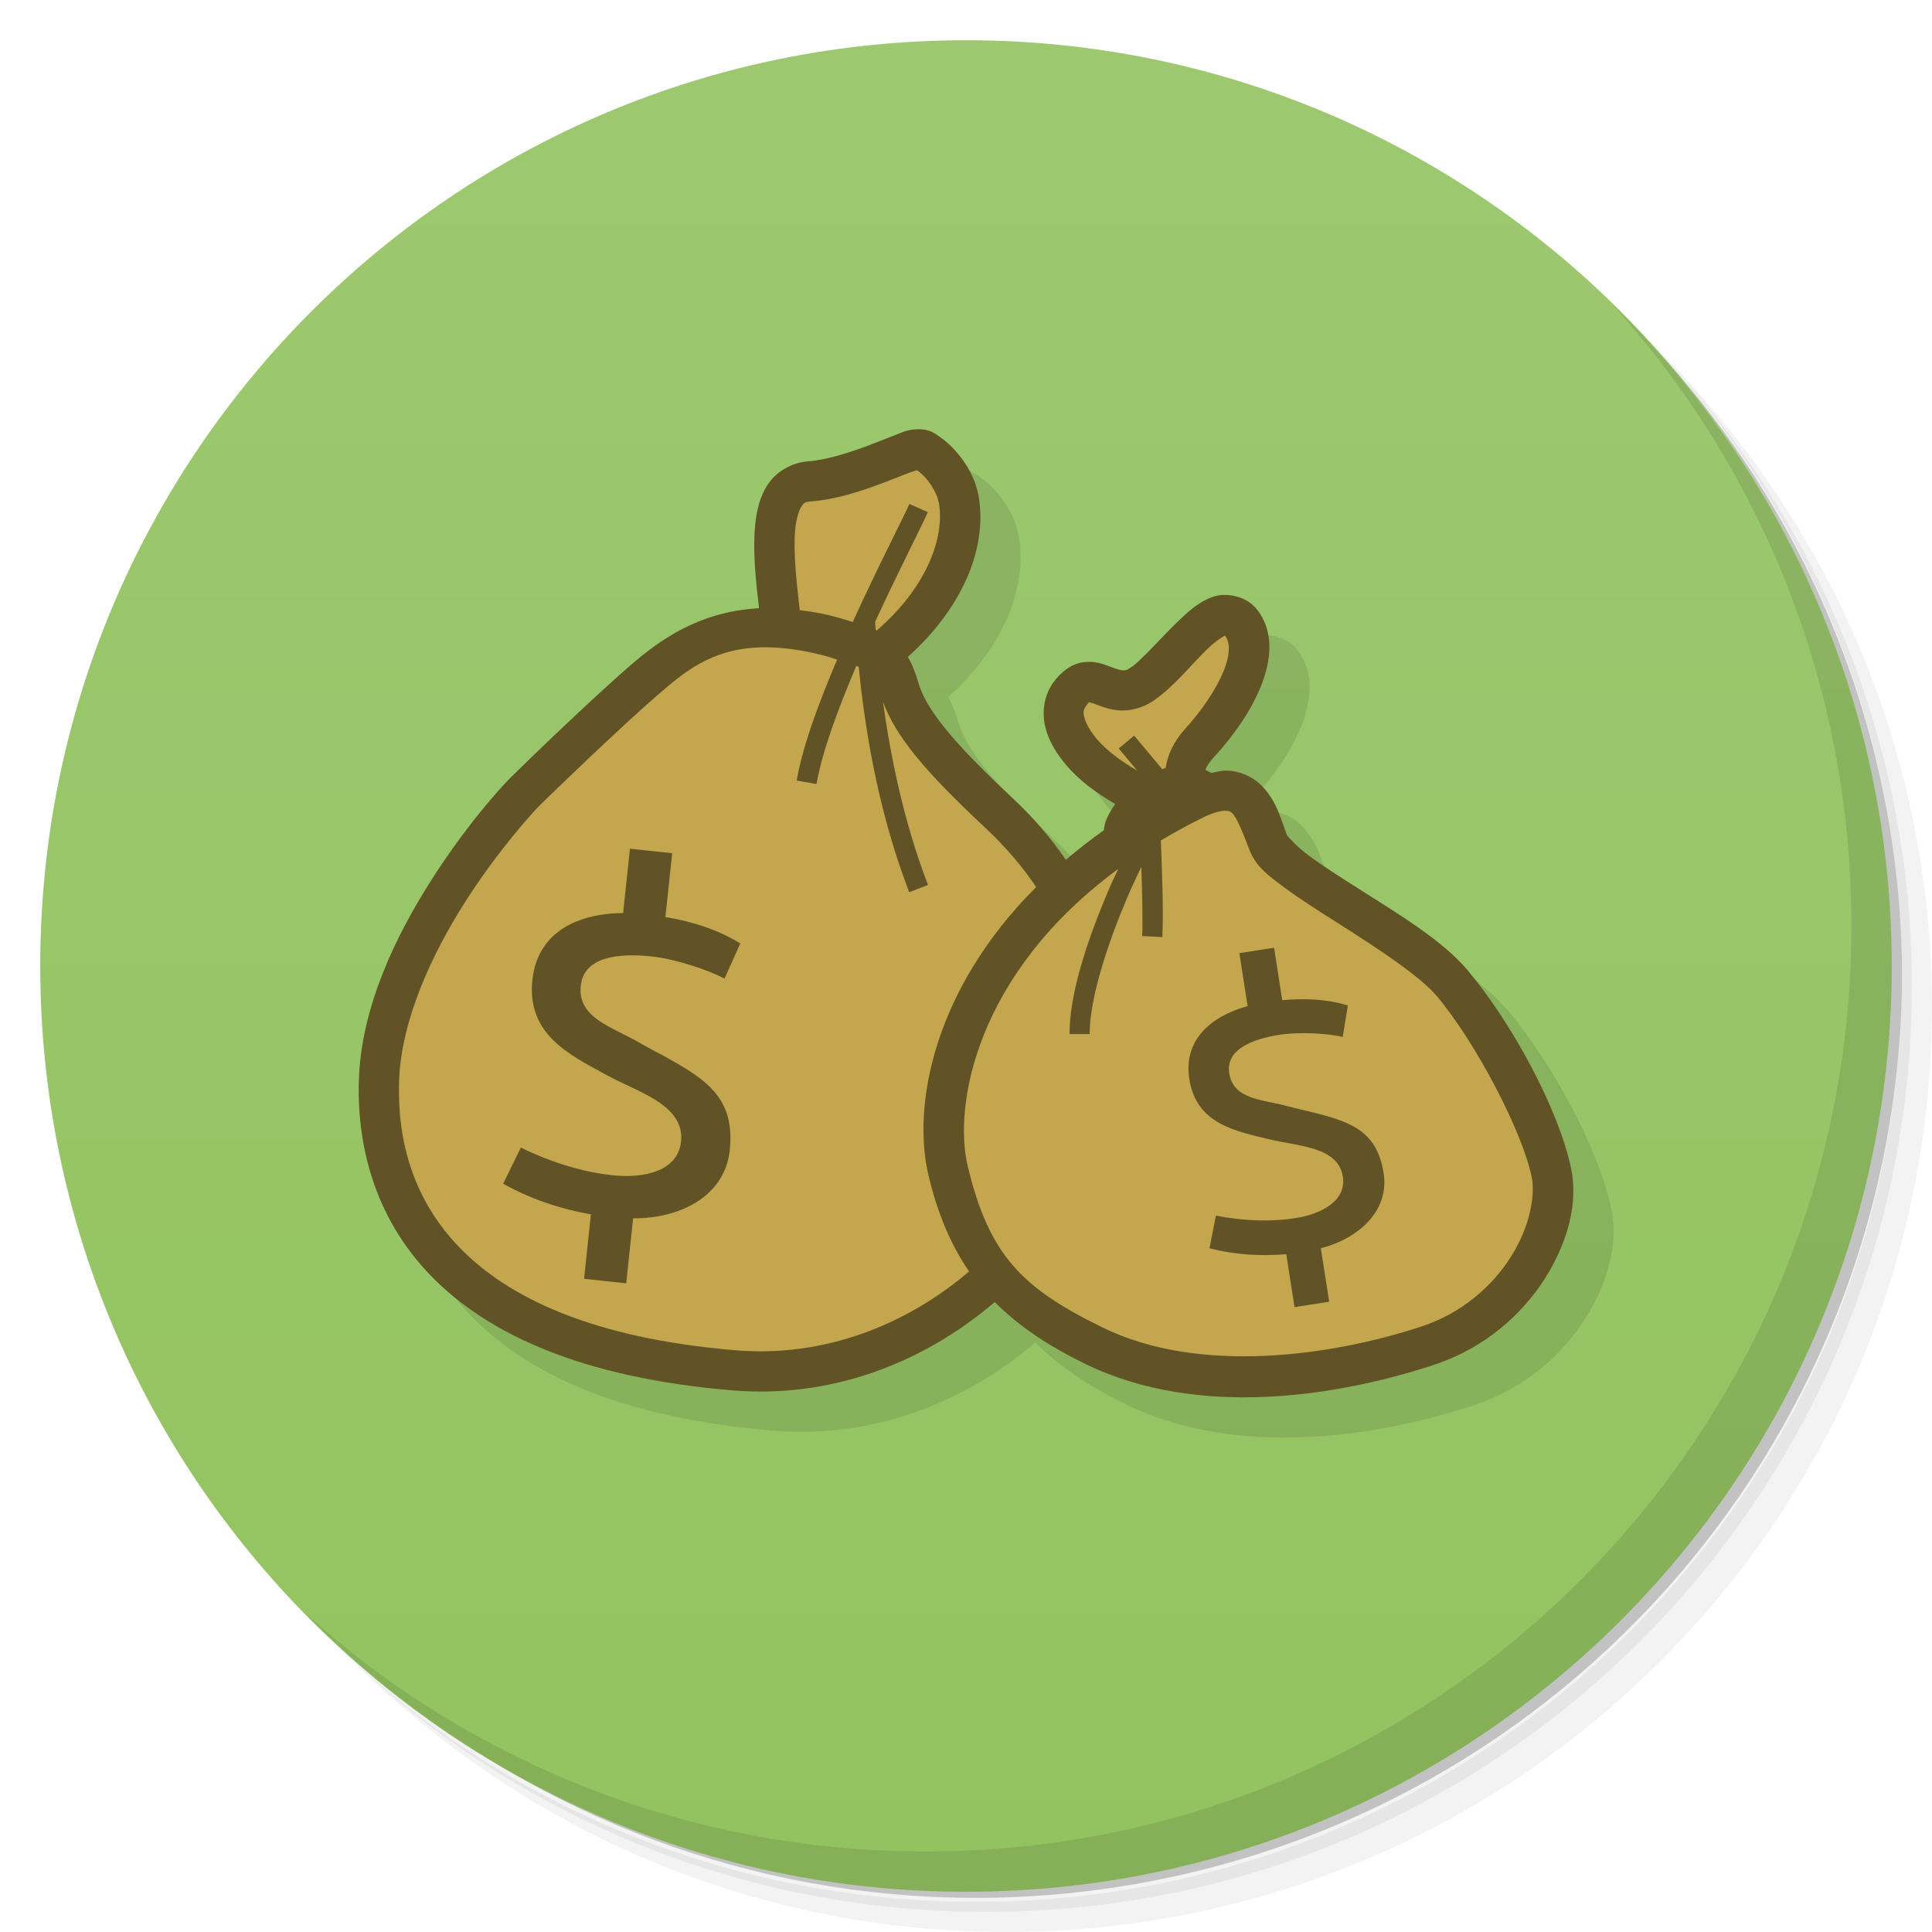
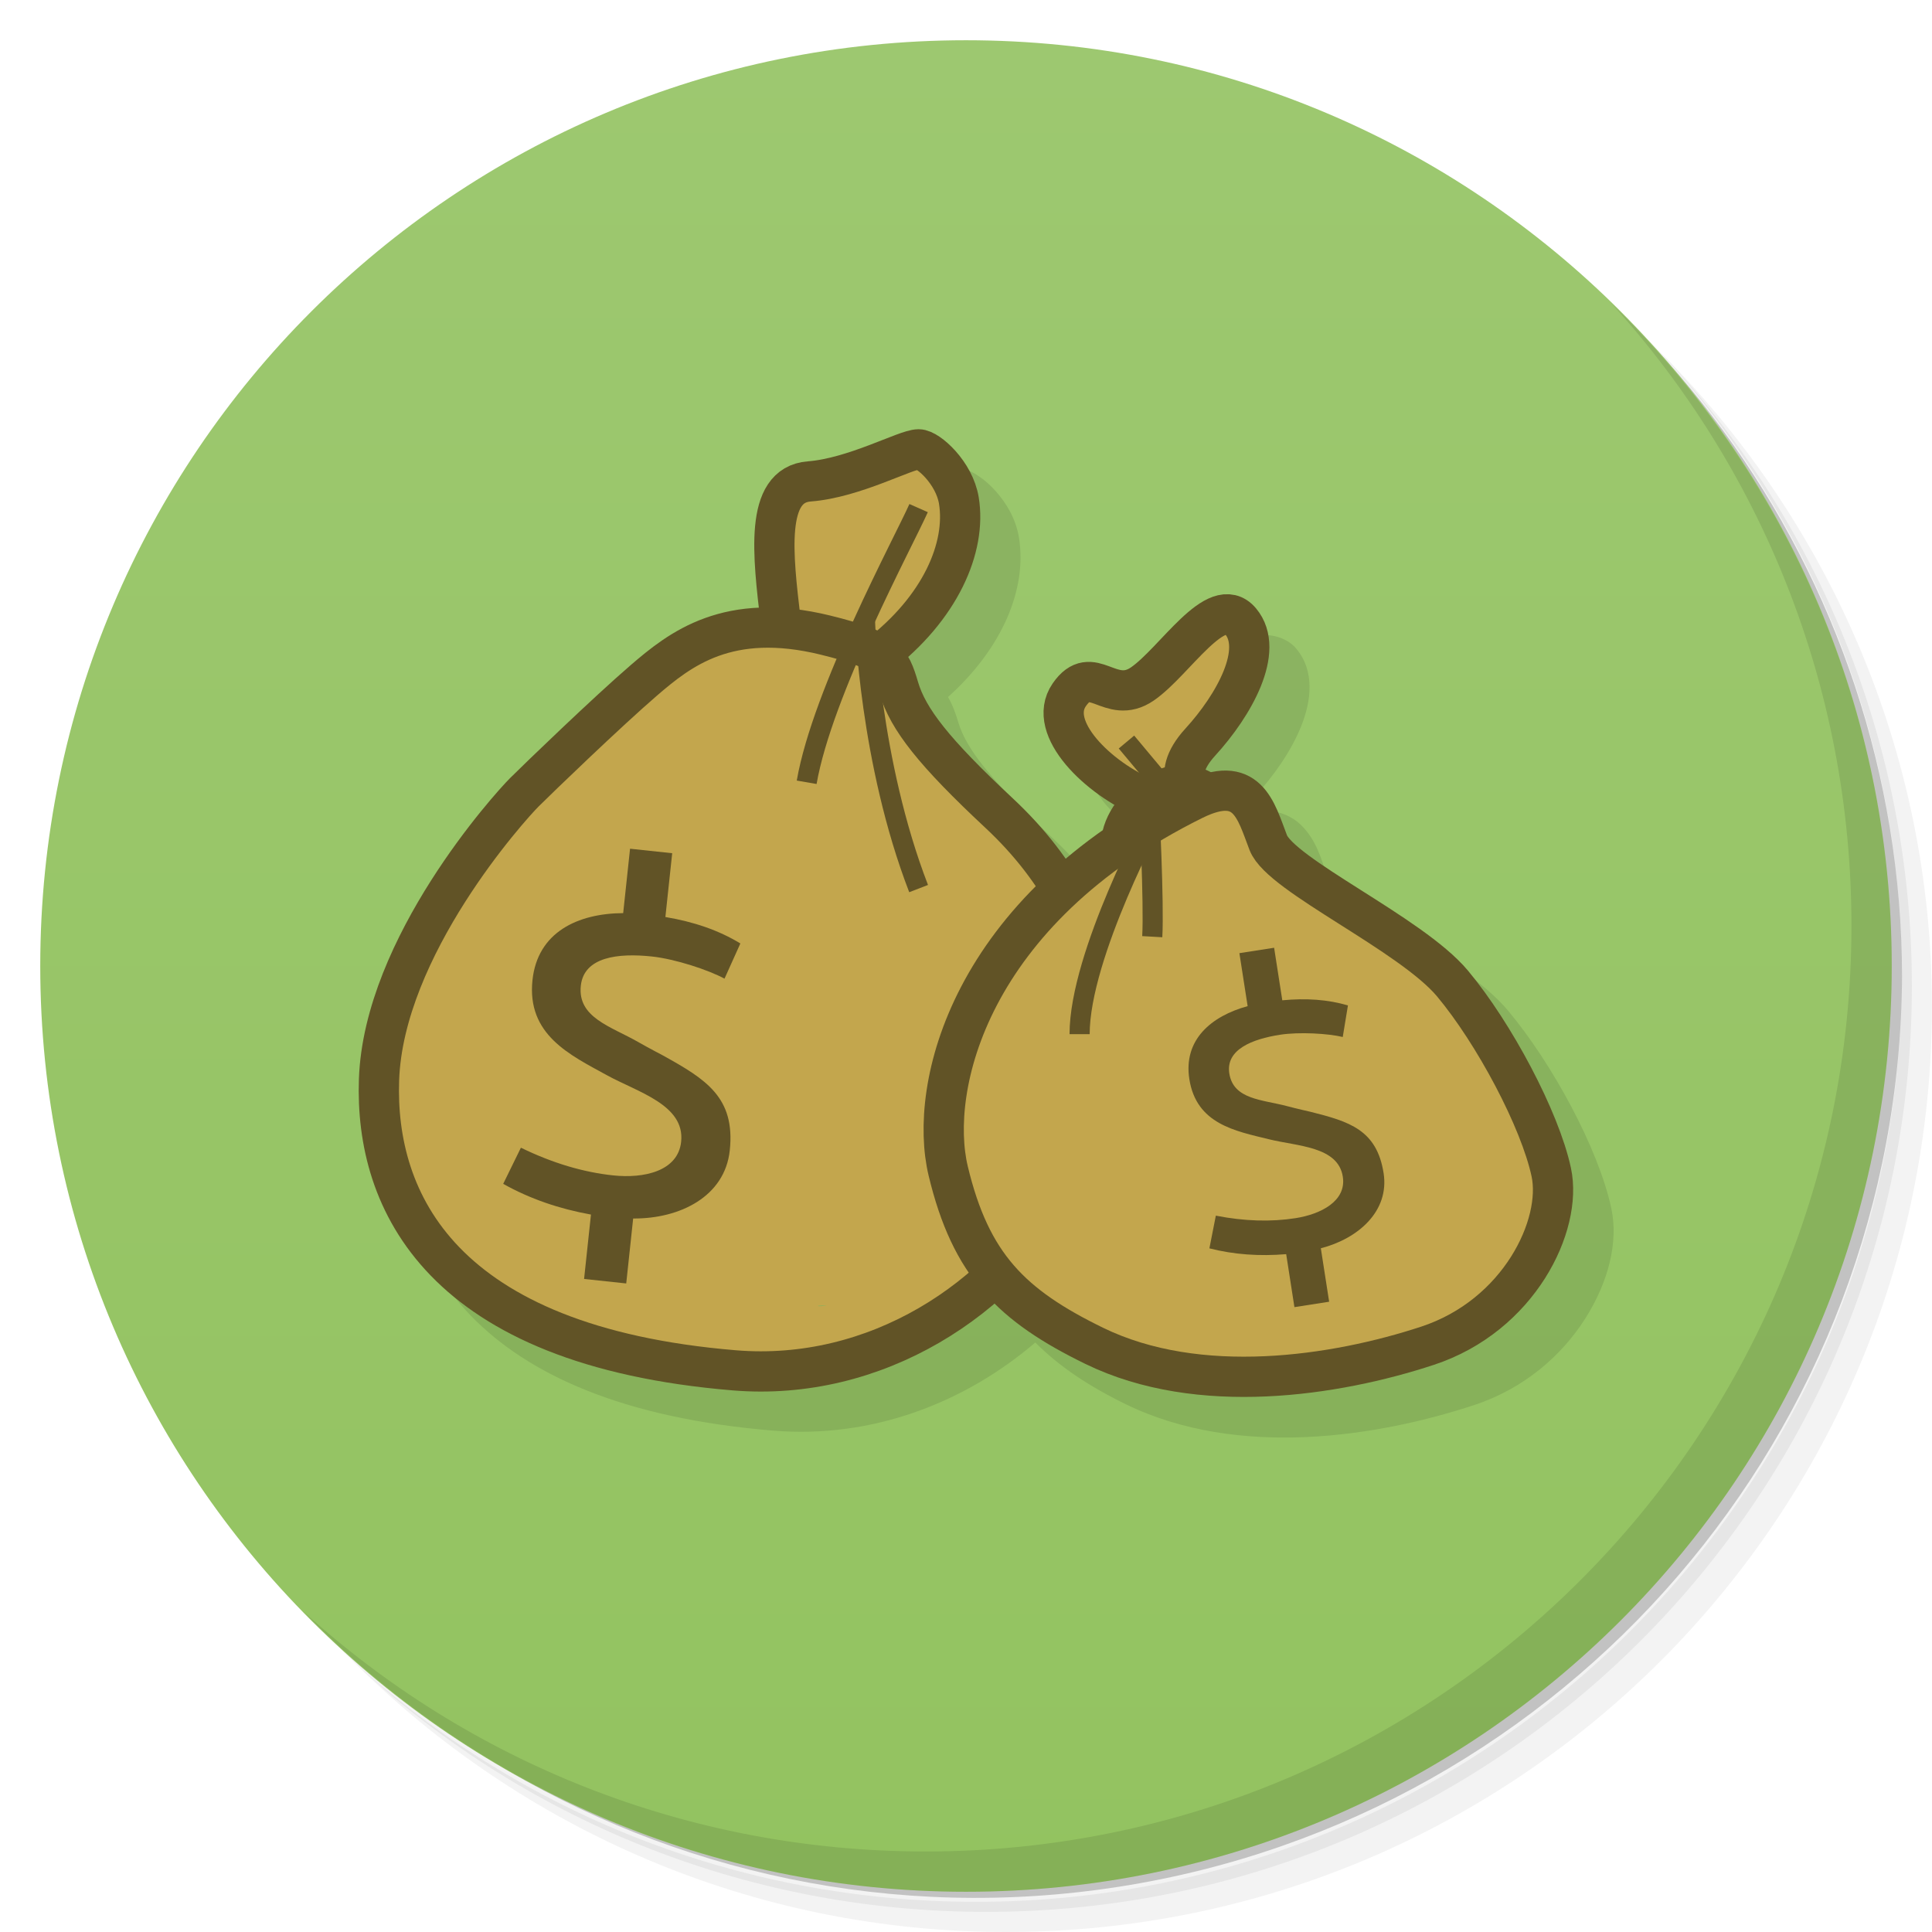
- <svg xmlns="http://www.w3.org/2000/svg" version="1.1" viewBox="0 0 48 48">
-   <defs>
-     <linearGradient id="linearGradient3764-6" x1="1" x2="47" gradientTransform="rotate(-90 24 24)" gradientUnits="userSpaceOnUse">
-       <stop stop-color="#93c360" offset="0" />
-       <stop stop-color="#9dc870" offset="1" />
+ <svg xmlns="http://www.w3.org/2000/svg" viewBox="0 0 48 48" version="1.1" id="svg49">
+   <defs id="defs7">
+     <linearGradient id="linearGradient3764-6" x1="1" x2="47" gradientUnits="userSpaceOnUse" gradientTransform="rotate(-90,24,24)">
+       <stop style="stop-color:#93c360;stop-opacity:1" id="stop2-2" />
+       <stop offset="1" style="stop-color:#9dc870;stop-opacity:1" id="stop4-9" />
    </linearGradient>
  </defs>
-   <path d="m36.31 5c5.859 4.062 9.688 10.831 9.688 18.5 0 12.426-10.07 22.5-22.5 22.5-7.669 0-14.438-3.828-18.5-9.688 1.037 1.822 2.306 3.499 3.781 4.969 4.085 3.712 9.514 5.969 15.469 5.969 12.703 0 23-10.298 23-23 0-5.954-2.256-11.384-5.969-15.469-1.469-1.475-3.147-2.744-4.969-3.781zm4.969 3.781c3.854 4.113 6.219 9.637 6.219 15.719 0 12.703-10.297 23-23 23-6.081 0-11.606-2.364-15.719-6.219 4.16 4.144 9.883 6.719 16.219 6.719 12.703 0 23-10.298 23-23 0-6.335-2.575-12.06-6.719-16.219z" opacity=".05" />
-   <path d="m41.28 8.781c3.712 4.085 5.969 9.514 5.969 15.469 0 12.703-10.297 23-23 23-5.954 0-11.384-2.256-15.469-5.969 4.113 3.854 9.637 6.219 15.719 6.219 12.703 0 23-10.298 23-23 0-6.081-2.364-11.606-6.219-15.719z" opacity=".1" />
-   <path d="m31.25 2.375c8.615 3.154 14.75 11.417 14.75 21.13 0 12.426-10.07 22.5-22.5 22.5-9.708 0-17.971-6.135-21.12-14.75a23 23 0 0 0 44.875 -7 23 23 0 0 0 -16 -21.875z" opacity=".2" />
-   <path d="m24 1c12.703 0 23 10.297 23 23s-10.297 23-23 23-23-10.297-23-23 10.297-23 23-23z" fill="url(#linearGradient3764-6)" />
-   <path d="m40.03 7.531c3.712 4.084 5.969 9.514 5.969 15.469 0 12.703-10.297 23-23 23-5.954 0-11.384-2.256-15.469-5.969 4.178 4.291 10.01 6.969 16.469 6.969 12.703 0 23-10.298 23-23 0-6.462-2.677-12.291-6.969-16.469z" opacity=".1" />
-   <g transform="translate(-2,-54)">
-     <g transform="translate(1,1)">
-       <g opacity=".1" />
+   <g id="g15">
+     <path d="m 36.31,5 c 5.859,4.062 9.688,10.831 9.688,18.5 0,12.426 -10.07,22.5 -22.5,22.5 -7.669,0 -14.438,-3.828 -18.5,-9.688 1.037,1.822 2.306,3.499 3.781,4.969 4.085,3.712 9.514,5.969 15.469,5.969 12.703,0 23,-10.298 23,-23 0,-5.954 -2.256,-11.384 -5.969,-15.469 C 39.81,7.306 38.132,6.037 36.31,5 Z m 4.969,3.781 c 3.854,4.113 6.219,9.637 6.219,15.719 0,12.703 -10.297,23 -23,23 -6.081,0 -11.606,-2.364 -15.719,-6.219 4.16,4.144 9.883,6.719 16.219,6.719 12.703,0 23,-10.298 23,-23 0,-6.335 -2.575,-12.06 -6.719,-16.219 z" style="opacity:0.05" id="path9" />
+     <path d="m 41.28,8.781 c 3.712,4.085 5.969,9.514 5.969,15.469 0,12.703 -10.297,23 -23,23 -5.954,0 -11.384,-2.256 -15.469,-5.969 4.113,3.854 9.637,6.219 15.719,6.219 12.703,0 23,-10.298 23,-23 0,-6.081 -2.364,-11.606 -6.219,-15.719 z" style="opacity:0.1" id="path11" />
+     <path d="M 31.25,2.375 C 39.865,5.529 46,13.792 46,23.505 c 0,12.426 -10.07,22.5 -22.5,22.5 -9.708,0 -17.971,-6.135 -21.12,-14.75 a 23,23 0 0 0 44.875,-7 23,23 0 0 0 -16,-21.875 z" style="opacity:0.2" id="path13" />
+   </g>
+   <g id="g19">
+     <path d="M 24,1 C 36.703,1 47,11.297 47,24 47,36.703 36.703,47 24,47 11.297,47 1,36.703 1,24 1,11.297 11.297,1 24,1 Z" style="fill:url(#linearGradient3764-6);fill-opacity:1" id="path17" />
+   </g>
+   <g id="g41">
+     <path d="m 40.03,7.531 c 3.712,4.084 5.969,9.514 5.969,15.469 0,12.703 -10.297,23 -23,23 C 17.045,46 11.615,43.744 7.53,40.031 11.708,44.322 17.54,47 23.999,47 c 12.703,0 23,-10.298 23,-23 0,-6.462 -2.677,-12.291 -6.969,-16.469 z" style="opacity:0.1" id="path39" />
+   </g>
+   <g transform="translate(-2,-54)" id="g27">
+     <g id="g25">
+       <g transform="translate(1,1)" id="g23">
+         <g style="opacity:0.1" id="g21">
+           
+         </g>
+       </g>
    </g>
  </g>
-   <g>
-     <path d="m23.822 11.664c-0.265-1.02e-4 -0.382 0.07-0.576 0.143-0.194 0.072-0.416 0.164-0.658 0.256-0.484 0.183-1.05 0.364-1.52 0.4-0.41 0.032-0.782 0.259-0.988 0.568s-0.285 0.663-0.32 1.035c-0.06 0.63 0.016 1.343 0.098 2.045-1.519 0.083-2.506 0.824-3.189 1.414-0.934 0.805-2.616 2.427-2.996 2.807-0.234 0.234-1.096 1.181-1.965 2.547-0.869 1.366-1.728 3.122-1.791 4.93-0.056 1.604 0.365 3.415 1.781 4.879 1.416 1.464 3.781 2.547 7.506 2.856 2.471 0.205 4.769-0.694 6.518-2.189 0.596 0.598 1.329 1.085 2.242 1.531 2.808 1.372 6.301 0.8 8.656 0.025 1.259-0.414 2.189-1.243 2.766-2.152 0.576-0.91 0.827-1.899 0.646-2.74-0.316-1.474-1.461-3.589-2.559-4.902-0.619-0.74-1.7-1.391-2.676-2.01-0.488-0.309-0.947-0.603-1.287-0.855-0.34-0.252-0.541-0.514-0.533-0.494-0.147-0.381-0.255-0.876-0.662-1.268-0.204-0.196-0.51-0.336-0.838-0.344-0.129-3e-3 -0.261 0.024-0.395 0.053-0.047-0.025-0.092-0.054-0.141-0.074 0.03-0.075 0.096-0.181 0.25-0.35 0.45-0.493 0.881-1.096 1.135-1.725s0.347-1.375-0.121-1.934c-0.258-0.309-0.747-0.404-1.07-0.289-0.324 0.115-0.562 0.321-0.799 0.545-0.474 0.447-0.949 1.01-1.234 1.207-0.119 0.082-0.155 0.079-0.221 0.074-0.065-0.005-0.167-0.041-0.32-0.098s-0.373-0.145-0.662-0.1c-0.289 0.045-0.557 0.25-0.746 0.525-0.226 0.328-0.268 0.739-0.182 1.086 0.086 0.347 0.274 0.651 0.508 0.93 0.329 0.393 0.757 0.734 1.215 1.002-0.085 0.126-0.165 0.257-0.221 0.396-0.027 0.067-0.03 0.144-0.049 0.215-0.343 0.24-0.656 0.487-0.953 0.738-0.363-0.522-0.79-1.03-1.307-1.512-1.604-1.499-2.167-2.257-2.353-2.887-0.063-0.211-0.139-0.427-0.256-0.629 1.343-1.204 1.972-2.679 1.762-3.965-0.078-0.474-0.319-0.859-0.574-1.147-0.128-0.144-0.26-0.263-0.398-0.357-0.138-0.094-0.258-0.187-0.521-0.188z" opacity=".1" />
-     <path d="m23.217 11.471c-1.001 0.017-1.848 0.405-2.809 0.492-1.068 0.455-1.141 1.827-1.125 2.83 0.054 0.607 0.274 1.415-0.682 1.168-1.104 0.159-2.245 0.612-2.818 1.631-0.214 0.789-0.881 0.202-1.25 0.893-0.819 0.565-1.361 1.398-1.934 2.189-0.965 1.3-2.11 2.506-2.748 4.014-0.134 0.964-0.254 1.939-0.285 2.916 0.061 0.995 0.417 1.963 1.029 2.703 0.819 1.031 1.885 1.874 3 2.572 1.188 0.507 2.491 0.651 3.731 0.994 1.111 0.159 2.247 0.145 3.367 0.156 1.088-0.251 2.133-0.766 2.967-1.488 0.286-0.164 0.565-0.345 0.832-0.543 0.47 0.353 1.102 0.519 1.6 0.818 0.927 0.459 1.928 0.718 2.945 0.875 1.007 0.244 2.041 0.341 3.074 0.365 1.068 0.007 2.062-0.415 3.064-0.729 0.889-0.363 1.739-0.868 2.441-1.523 0.705-0.752 1.046-1.843 0.723-2.846-0.423-1.346-0.963-2.71-1.895-3.791-0.871-0.858-1.38-2.124-2.582-2.611-0.614-0.375-1.327-0.602-1.897-1.033-0.469-0.626-0.828-1.74-1.826-1.49-0.588 0.311-0.667-1.074-0.439-1.463 0.409-0.675 0.863-1.341 1.176-2.066 0.215-0.49-0.312-0.967-0.764-1.01-0.743 0.079-1.081 0.954-1.447 1.428-0.876 0.041-2.274 0.076-2.256 1.295 0.006 0.983 1.205 0.988 1.607 1.69 0.554 0.726-0.173 1.078-0.625 1.568-0.235 0.515-0.679 0.79-1.143 1.043-0.552-0.881-1.026-1.832-1.76-2.576-0.856-0.567-1.772-1.162-2.107-2.199-0.195-0.67-0.749-1.103-1.166-1.6 1.308-0.38 2.3-1.448 2.742-2.715 0.428-0.722 0.247-1.875-0.742-1.957z" fill="#c3a64d" />
-     <path d="m22.822 10.664c-0.265-1.02e-4 -0.382 0.07-0.576 0.143-0.194 0.072-0.416 0.164-0.658 0.256-0.484 0.183-1.05 0.364-1.52 0.4-0.41 0.032-0.782 0.259-0.988 0.568s-0.285 0.663-0.32 1.035c-0.06 0.63 0.016 1.343 0.098 2.045-1.519 0.083-2.506 0.824-3.189 1.414-0.934 0.805-2.616 2.427-2.996 2.807-0.234 0.234-1.096 1.181-1.965 2.547-0.869 1.366-1.728 3.122-1.791 4.93-0.056 1.604 0.365 3.415 1.781 4.879 1.416 1.464 3.781 2.547 7.506 2.856 2.47 0.205 4.762-0.699 6.51-2.195 0.598 0.602 1.333 1.089 2.25 1.537 2.808 1.372 6.301 0.8 8.656 0.025 1.259-0.414 2.189-1.243 2.766-2.152 0.576-0.91 0.827-1.899 0.646-2.74-0.316-1.474-1.461-3.589-2.559-4.902-0.619-0.74-1.7-1.391-2.676-2.01-0.488-0.309-0.947-0.603-1.287-0.855-0.34-0.252-0.541-0.514-0.533-0.494-0.147-0.381-0.255-0.876-0.662-1.268-0.204-0.196-0.51-0.336-0.838-0.344-0.124-0.003-0.254 0.03-0.383 0.059-0.049-0.027-0.096-0.057-0.146-0.078 0.022-0.069 0.074-0.166 0.244-0.352 0.45-0.493 0.881-1.096 1.135-1.725s0.347-1.375-0.121-1.934c-0.194-0.232-0.517-0.343-0.803-0.336-0.095 0.002-0.187 0.018-0.268 0.047-0.324 0.115-0.562 0.321-0.799 0.545-0.474 0.447-0.949 1.01-1.234 1.207-0.119 0.082-0.155 0.079-0.221 0.074-0.065-0.005-0.167-0.041-0.32-0.098s-0.373-0.145-0.662-0.1c-0.289 0.045-0.557 0.25-0.746 0.525-0.226 0.328-0.268 0.739-0.182 1.086 0.086 0.347 0.274 0.651 0.508 0.93 0.33 0.394 0.769 0.713 1.228 0.979-0.092 0.133-0.175 0.272-0.234 0.42-0.029 0.073-0.033 0.158-0.053 0.236-0.338 0.237-0.645 0.482-0.939 0.73-0.363-0.527-0.795-1.039-1.316-1.525-1.604-1.499-2.167-2.257-2.353-2.887-0.063-0.211-0.139-0.427-0.256-0.629 1.343-1.204 1.972-2.679 1.762-3.965-0.078-0.474-0.319-0.859-0.574-1.147-0.128-0.144-0.26-0.263-0.398-0.357-0.138-0.094-0.258-0.187-0.521-0.188zm-0.041 1.016c0.054 0.037 0.136 0.105 0.215 0.193 0.157 0.176 0.299 0.426 0.334 0.643 0.141 0.862-0.327 2.098-1.547 3.148-0.011-0.005-0.018-0.013-0.029-0.018-0.003-0.051-0.012-0.192-0.012-0.197 0.566-1.227 1.126-2.311 1.309-2.725l-0.457-0.203c-0.167 0.377-0.772 1.538-1.377 2.865-0.01 0.022-0.019 0.046-0.029 0.068-0.178-0.053-0.332-0.106-0.559-0.162-0.268-0.066-0.516-0.102-0.76-0.133-0.087-0.748-0.162-1.488-0.113-1.998 0.027-0.28 0.094-0.483 0.156-0.576 0.062-0.094 0.082-0.115 0.232-0.127 0.65-0.05 1.283-0.267 1.797-0.461 0.257-0.097 0.484-0.19 0.654-0.254 0.139-0.052 0.198-0.059 0.186-0.064zm7.656 4.111c0.119 0.164 0.141 0.439-0.039 0.885-0.187 0.463-0.56 1-0.945 1.422-0.3 0.329-0.446 0.667-0.492 0.977-0.031 0.008-0.056 0.026-0.086 0.035-0.222-0.265-0.251-0.3-0.697-0.834l-0.383 0.32c0.293 0.35 0.259 0.309 0.457 0.547-0.384-0.22-0.763-0.497-1.008-0.789-0.167-0.199-0.269-0.394-0.303-0.529-0.034-0.136-0.024-0.192 0.035-0.277 0.096-0.139 0.098-0.107 0.078-0.104-0.02 0.003 0.03 0.003 0.16 0.051 0.13 0.048 0.324 0.133 0.586 0.154 0.262 0.021 0.584-0.051 0.867-0.246 0.519-0.358 0.962-0.931 1.355-1.303 0.183-0.173 0.339-0.275 0.414-0.309zm-11.514 0.291c0.418-0.009 0.9 0.045 1.467 0.184 0.181 0.044 0.272 0.081 0.408 0.121-0.443 1.048-0.85 2.117-1.004 3.006l0.492 0.086c0.143-0.826 0.548-1.892 0.99-2.939 0.027 0.011 0.035 0.019 0.059 0.029 0.125 1.28 0.429 3.461 1.254 5.598l0.467-0.18c-0.621-1.607-0.944-3.286-1.119-4.553 0.317 0.858 1.022 1.712 2.543 3.133 0.507 0.474 0.924 0.967 1.264 1.471-2.551 2.544-3.09 5.434-2.674 7.172 0.232 0.967 0.564 1.735 1.006 2.379-1.561 1.335-3.61 2.14-5.791 1.959-3.568-0.295-5.668-1.313-6.869-2.555-1.201-1.241-1.549-2.739-1.5-4.148 0.052-1.505 0.817-3.142 1.635-4.428 0.818-1.286 1.703-2.252 1.828-2.377 0.339-0.339 2.063-1.998 2.941-2.756 0.669-0.577 1.349-1.173 2.603-1.201zm11.529 4.062c0.098 0.002 0.114 0.015 0.168 0.066 0.108 0.103 0.256 0.473 0.422 0.904 0.164 0.426 0.484 0.65 0.871 0.938 0.387 0.287 0.859 0.587 1.348 0.896 0.977 0.62 2.031 1.313 2.443 1.807 0.965 1.155 2.101 3.322 2.348 4.473 0.101 0.471-0.049 1.263-0.512 1.994-0.463 0.731-1.212 1.402-2.234 1.738-2.207 0.726-5.501 1.2-7.904 0.025-1.987-0.971-2.822-1.77-3.359-4.012-0.362-1.511 0.207-4.789 3.74-7.385-0.085 0.188-0.154 0.319-0.242 0.527-0.48 1.134-0.969 2.508-0.969 3.576h0.5c0-0.908 0.46-2.273 0.93-3.383 0.129-0.304 0.235-0.515 0.354-0.77 0.021 0.655 0.041 1.37 0.021 1.717l0.5 0.027c0.032-0.577-0.003-1.605-0.037-2.4 0.325-0.194 0.667-0.383 1.033-0.564 0.291-0.144 0.482-0.178 0.58-0.176zm-14.801 0.941l-0.17 1.6c-1.132 8e-3 -2.127 0.473-2.254 1.662-0.145 1.359 0.932 1.862 1.838 2.359 0.771 0.426 1.954 0.738 1.855 1.658-0.079 0.736-0.927 0.918-1.691 0.836-0.736-0.079-1.5-0.305-2.289-0.689l-0.439 0.898c0.662 0.371 1.393 0.62 2.18 0.762l-0.17 1.6 1.047 0.113 0.172-1.615c1.159 0.009 2.278-0.543 2.4-1.69 0.141-1.316-0.598-1.768-1.652-2.353 0 0-0.38-0.197-0.623-0.338-0.675-0.387-1.51-0.606-1.426-1.398 0.077-0.722 0.932-0.816 1.768-0.727 0.58 0.062 1.41 0.337 1.803 0.551l0.393-0.875c-0.537-0.329-1.158-0.538-1.861-0.656l0.168-1.586-1.047-0.111zm16.002 2.461l-0.861 0.135 0.205 1.316c-0.904 0.248-1.601 0.834-1.449 1.812 0.174 1.118 1.143 1.289 1.975 1.494 0.708 0.176 1.722 0.174 1.84 0.932 0.094 0.606-0.547 0.931-1.176 1.029-0.606 0.094-1.265 0.077-1.978-0.062l-0.16 0.812c0.609 0.156 1.248 0.201 1.908 0.146l0.205 1.316 0.861-0.135-0.207-1.328c0.929-0.24 1.707-0.922 1.56-1.865-0.169-1.083-0.858-1.286-1.826-1.529 0 0-0.346-0.078-0.57-0.139-0.622-0.166-1.338-0.162-1.44-0.814-0.092-0.594 0.572-0.852 1.26-0.959 0.478-0.074 1.199-0.033 1.559 0.055l0.129-0.783c-0.5-0.149-1.043-0.185-1.631-0.129l-0.203-1.305z" color="#000000" color-rendering="auto" dominant-baseline="auto" fill="#615326" fill-rule="evenodd" image-rendering="auto" shape-rendering="auto" solid-color="#000000" style="font-feature-settings:normal;font-variant-alternates:normal;font-variant-caps:normal;font-variant-ligatures:normal;font-variant-numeric:normal;font-variant-position:normal;isolation:auto;mix-blend-mode:normal;shape-padding:0;text-decoration-color:#000000;text-decoration-line:none;text-decoration-style:solid;text-indent:0;text-orientation:mixed;text-transform:none;white-space:normal" />
+   <path style="opacity:0.1;fill:#000000;fill-opacity:1;fill-rule:nonzero;stroke:none;stroke-width:4;stroke-linecap:square;stroke-linejoin:miter;stroke-miterlimit:4;stroke-dasharray:none;stroke-opacity:1" d="m 23.822,11.664 c -0.265,-1.02e-4 -0.382,0.07 -0.576,0.143 -0.194,0.072 -0.416,0.164 -0.658,0.256 -0.484,0.183 -1.05,0.364 -1.52,0.4 -0.41,0.032 -0.782,0.259 -0.988,0.568 -0.206,0.309 -0.285,0.663 -0.32,1.035 -0.06,0.63 0.016,1.343 0.098,2.045 -1.519,0.083 -2.506,0.824 -3.189,1.414 -0.934,0.805 -2.616,2.427 -2.996,2.807 -0.234,0.234 -1.096,1.181 -1.965,2.547 -0.869,1.366 -1.728,3.122 -1.791,4.93 -0.056,1.604 0.365,3.415 1.781,4.879 1.416,1.464 3.781,2.547 7.506,2.855 2.471,0.205 4.769,-0.694 6.518,-2.189 0.596,0.598 1.329,1.085 2.242,1.531 2.808,1.372 6.301,0.8 8.656,0.025 1.259,-0.414 2.189,-1.243 2.766,-2.152 0.576,-0.91 0.827,-1.899 0.646,-2.74 C 39.715,28.543 38.57,26.429 37.472,25.115 36.854,24.375 35.772,23.724 34.797,23.105 34.309,22.796 33.849,22.502 33.51,22.25 33.17,21.998 32.969,21.736 32.976,21.756 c -0.147,-0.381 -0.255,-0.876 -0.662,-1.268 -0.204,-0.196 -0.51,-0.336 -0.838,-0.344 -0.129,-0.003 -0.261,0.024 -0.395,0.053 -0.047,-0.025 -0.092,-0.054 -0.141,-0.074 0.03,-0.075 0.096,-0.181 0.25,-0.35 0.45,-0.493 0.881,-1.096 1.135,-1.725 0.254,-0.629 0.347,-1.375 -0.121,-1.934 -0.258,-0.309 -0.747,-0.404 -1.07,-0.289 -0.324,0.115 -0.562,0.321 -0.799,0.545 -0.474,0.447 -0.949,1.01 -1.234,1.207 -0.119,0.082 -0.155,0.079 -0.221,0.074 -0.065,-0.005 -0.167,-0.041 -0.32,-0.098 -0.153,-0.056 -0.373,-0.145 -0.662,-0.1 -0.289,0.045 -0.557,0.25 -0.746,0.525 -0.226,0.328 -0.268,0.739 -0.182,1.086 0.086,0.347 0.274,0.651 0.508,0.93 0.329,0.393 0.757,0.734 1.215,1.002 -0.085,0.126 -0.165,0.257 -0.221,0.396 -0.027,0.067 -0.03,0.144 -0.049,0.215 -0.343,0.24 -0.656,0.487 -0.953,0.738 -0.363,-0.522 -0.79,-1.029 -1.307,-1.512 -1.604,-1.499 -2.166,-2.257 -2.354,-2.887 -0.063,-0.211 -0.139,-0.427 -0.256,-0.629 1.342,-1.204 1.972,-2.679 1.762,-3.965 -0.078,-0.474 -0.319,-0.859 -0.574,-1.146 -0.128,-0.144 -0.26,-0.263 -0.398,-0.357 -0.138,-0.094 -0.258,-0.187 -0.521,-0.188 z" id="path4594" />
+   <g id="g4592" transform="translate(48.82263,2.435571)">
+     <path style="opacity:1;fill:#c3a64d;fill-opacity:1;fill-rule:nonzero;stroke:none;stroke-width:4;stroke-linecap:square;stroke-linejoin:miter;stroke-miterlimit:4;stroke-dasharray:none;stroke-opacity:1" d="m -25.605,9.035 c -1.001,0.017 -1.848,0.405 -2.809,0.492 -1.068,0.455 -1.141,1.828 -1.125,2.83 0.054,0.607 0.274,1.415 -0.682,1.168 -1.104,0.159 -2.245,0.612 -2.818,1.631 -0.214,0.789 -0.881,0.201 -1.251,0.891 -0.819,0.565 -1.361,1.399 -1.934,2.19 -0.965,1.3 -2.11,2.507 -2.748,4.014 -0.134,0.964 -0.255,1.939 -0.286,2.916 0.061,0.995 0.417,1.962 1.03,2.702 0.819,1.031 1.885,1.874 3,2.572 1.188,0.507 2.491,0.65 3.73,0.993 1.111,0.159 2.246,0.145 3.367,0.156 1.088,-0.251 2.134,-0.765 2.968,-1.487 1.134,-0.652 2.181,-1.554 2.666,-2.803 0.665,-1.173 1.199,-2.541 0.828,-3.9 -0.064,-1.079 -0.137,-2.202 -0.785,-3.123 -0.608,-0.932 -1.092,-1.975 -1.879,-2.773 -0.856,-0.567 -1.772,-1.162 -2.107,-2.199 -0.195,-0.67 -0.749,-1.103 -1.166,-1.6 1.308,-0.38 2.3,-1.448 2.742,-2.715 0.428,-0.722 0.247,-1.875 -0.742,-1.957 z m -0.102,1.586 c 0.02,0.009 -0.051,-0.001 0,0 z m -3.828,2.92 c 3.02e-4,0.061 -0.03,0.007 0,0 z m -7.65,14.611 c 0.028,-0.003 -0.028,0.01 0,0 z m 8.906,1.844 c -0.197,0.042 -0.396,0.006 0,0 z" id="path4562" />
+     <path id="path4532" d="m -29.427,13 c -0.194,-1.644 -0.409,-3.389 0.711,-3.475 1.12,-0.086 2.395,-0.797 2.716,-0.797 0.237,9.33e-5 0.887,0.581 1,1.272 0.191,1.171 -0.466,2.675 -2,3.852" style="opacity:1;fill:none;fill-rule:evenodd;stroke:#615326;stroke-width:1px;stroke-linecap:butt;stroke-linejoin:miter;stroke-opacity:1" />
+     <path id="path4538" d="m -28.312,13.344 c -2.422,-0.594 -3.609,0.344 -4.516,1.125 -0.906,0.781 -2.609,2.422 -2.969,2.781 -0.359,0.359 -3.495,3.827 -3.609,7.141 -0.104,3.014 1.535,6.615 8.828,7.219 6.98,0.578 12.699,-8.125 6.578,-13.844 -1.622,-1.515 -2.26,-2.331 -2.492,-3.11 -0.212,-0.713 -0.314,-0.942 -1.821,-1.312 z" style="fill:none;fill-rule:evenodd;stroke:#615326;stroke-width:1px;stroke-linecap:butt;stroke-linejoin:miter;stroke-opacity:1" />
+     <path style="opacity:1;fill:#c3a64d;fill-opacity:1;fill-rule:nonzero;stroke:none;stroke-width:4;stroke-linecap:square;stroke-linejoin:miter;stroke-miterlimit:4;stroke-dasharray:none;stroke-opacity:1" d="m -18.709,13.059 c -0.743,0.079 -1.081,0.954 -1.447,1.428 -0.876,0.041 -2.274,0.075 -2.256,1.294 0.006,0.983 1.205,0.989 1.607,1.69 0.554,0.726 -0.173,1.079 -0.625,1.569 -0.369,0.807 -1.245,1.025 -1.918,1.493 -1.185,0.777 -1.567,2.25 -1.918,3.537 -0.11,1.007 -0.378,2.063 0.035,3.041 0.257,0.682 0.459,1.235 0.439,1.939 0.406,0.768 1.369,0.916 2.061,1.332 0.927,0.459 1.927,0.718 2.944,0.875 1.007,0.244 2.041,0.341 3.074,0.365 1.068,0.007 2.064,-0.416 3.066,-0.729 0.889,-0.363 1.739,-0.868 2.441,-1.524 0.705,-0.752 1.045,-1.843 0.722,-2.845 -0.423,-1.346 -0.963,-2.71 -1.895,-3.79 -0.871,-0.858 -1.379,-2.124 -2.581,-2.612 -0.614,-0.375 -1.327,-0.602 -1.897,-1.033 -0.469,-0.626 -0.828,-1.74 -1.826,-1.491 -0.588,0.311 -0.667,-1.073 -0.44,-1.462 0.409,-0.675 0.863,-1.341 1.176,-2.066 0.215,-0.49 -0.312,-0.966 -0.763,-1.01 z m -0.225,4.668 c -0.052,-0.021 -0.036,0.036 0,0 z m -1.098,6.143 c 0.019,0.065 -0.004,0.018 0,0 z" id="path4571" />
+     <path id="path4540" d="m -19.172,17.438 c 1.345,-0.666 1.547,0.25 1.859,1.062 0.312,0.812 3.547,2.266 4.578,3.5 1.031,1.234 2.172,3.375 2.453,4.688 C -10,28 -11.078,30.25 -13.359,31 c -2.281,0.75 -5.675,1.273 -8.281,0 -2.047,-1 -3.064,-2 -3.625,-4.344 -0.497,-2.076 0.513,-6.455 6.094,-9.219 z" style="fill:none;fill-rule:evenodd;stroke:#615326;stroke-width:1px;stroke-linecap:butt;stroke-linejoin:miter;stroke-opacity:1" />
+     <path id="path4542" d="m -20.906,18.82 c -0.375,-0.781 1.047,-2.289 2.047,-1.555" style="fill:#000000;fill-rule:evenodd;stroke:#615326;stroke-width:1px;stroke-linecap:butt;stroke-linejoin:miter;stroke-opacity:1;fill-opacity:0" />
+     <path id="path4544" d="M -20.352,17.398 C -21.531,16.906 -22.828,15.656 -22.258,14.828 -21.688,14 -21.242,15.109 -20.438,14.555 -19.633,14 -18.602,12.281 -18,13 c 0.602,0.719 -0.164,2.086 -1,3 -0.836,0.914 -0.094,1.344 -0.094,1.344" style="fill:none;fill-rule:evenodd;stroke:#615326;stroke-width:1px;stroke-linecap:butt;stroke-linejoin:miter;stroke-opacity:1" />
+     <g id="g4751" style="opacity:1;stroke:#615326;stroke-opacity:1;stroke-width:0.5;stroke-miterlimit:4;stroke-dasharray:none">
+       <path style="fill:none;fill-rule:evenodd;stroke:#615326;stroke-width:0.5;stroke-linecap:butt;stroke-linejoin:miter;stroke-miterlimit:4;stroke-dasharray:none;stroke-opacity:1;opacity:1" d="M -26,10.188 C -26.359,11 -28.391,14.75 -28.781,17" id="path4534" />
+       <path style="fill:none;fill-rule:evenodd;stroke:#615326;stroke-width:0.5;stroke-linecap:butt;stroke-linejoin:miter;stroke-miterlimit:4;stroke-dasharray:none;stroke-opacity:1;opacity:1" d="M -26,19.641 C -27.219,16.484 -27.332,13 -27.332,13" id="path4536" />
+       <path style="fill:none;fill-rule:evenodd;stroke:#615326;stroke-width:0.5;stroke-linecap:butt;stroke-linejoin:miter;stroke-miterlimit:4;stroke-dasharray:none;stroke-opacity:1;opacity:1" d="M -20.836,16 C -20,17 -19.531,17.562 -19.531,17.562" id="path4546" />
+       <path style="fill:none;fill-rule:evenodd;stroke:#615326;stroke-width:0.5;stroke-linecap:butt;stroke-linejoin:miter;stroke-miterlimit:4;stroke-dasharray:none;stroke-opacity:1;opacity:1" d="m -20.195,20.836 c 0.047,-0.836 -0.078,-3.312 -0.078,-3.312" id="path4548" />
+       <path style="fill:none;fill-rule:evenodd;stroke:#615326;stroke-width:0.5;stroke-linecap:butt;stroke-linejoin:miter;stroke-miterlimit:4;stroke-dasharray:none;stroke-opacity:1;opacity:1" d="m -22,23.258 c 0,-1.977 1.898,-5.477 1.898,-5.477" id="path4550" />
+     </g>
+     <g aria-label="$" transform="rotate(6.09332)" style="font-style:normal;font-weight:normal;font-size:14.236px;line-height:7.118px;font-family:sans-serif;letter-spacing:0px;word-spacing:0px;fill:#615326;fill-opacity:1;stroke:none;stroke-width:1px;stroke-linecap:butt;stroke-linejoin:miter;stroke-opacity:1" id="text4759">
+       <path d="m -27.743,29.254 c 0,-1.324 -0.783,-1.694 -1.893,-2.164 0,0 -0.399,-0.157 -0.655,-0.27 -0.712,-0.313 -1.566,-0.441 -1.566,-1.238 0,-0.726 0.84,-0.911 1.68,-0.911 0.584,0 1.438,0.185 1.851,0.356 l 0.299,-0.911 c -0.569,-0.27 -1.21,-0.413 -1.922,-0.456 v -1.594 h -1.053 v 1.609 c -1.125,0.128 -2.064,0.698 -2.064,1.893 0,1.367 1.125,1.751 2.078,2.15 0.811,0.342 2.021,0.527 2.021,1.452 0,0.74 -0.826,1.011 -1.594,1.011 -0.74,0 -1.523,-0.142 -2.349,-0.441 l -0.342,0.94 c 0.698,0.299 1.452,0.47 2.249,0.527 v 1.609 h 1.053 v -1.623 c 1.153,-0.114 2.207,-0.783 2.207,-1.936 z" style="font-style:normal;font-variant:normal;font-weight:normal;font-stretch:normal;font-family:Cantarell;-inkscape-font-specification:Cantarell;fill:#615326;fill-opacity:1;stroke-width:1px" id="path4789" />
+     </g>
+     <g aria-label="$" transform="rotate(-8.843479)" style="font-style:normal;font-weight:normal;font-size:11.791px;line-height:5.895px;font-family:sans-serif;letter-spacing:0px;word-spacing:0px;fill:#615326;fill-opacity:1;stroke:none;stroke-width:1px;stroke-linecap:butt;stroke-linejoin:miter;stroke-opacity:1" id="text4759-0">
+       <path d="m -18.382,24.176 c 0,-1.097 -0.648,-1.403 -1.568,-1.792 0,0 -0.33,-0.13 -0.542,-0.224 -0.59,-0.259 -1.297,-0.366 -1.297,-1.026 0,-0.601 0.696,-0.755 1.391,-0.755 0.483,0 1.191,0.153 1.533,0.295 l 0.248,-0.755 c -0.472,-0.224 -1.002,-0.342 -1.592,-0.377 v -1.321 h -0.873 v 1.332 c -0.931,0.106 -1.71,0.578 -1.71,1.568 0,1.132 0.931,1.45 1.721,1.78 0.672,0.283 1.674,0.436 1.674,1.203 0,0.613 -0.684,0.837 -1.321,0.837 -0.613,0 -1.262,-0.118 -1.945,-0.366 l -0.283,0.778 c 0.578,0.248 1.203,0.389 1.863,0.436 v 1.332 h 0.873 v -1.344 c 0.955,-0.094 1.828,-0.648 1.828,-1.604 z" style="font-style:normal;font-variant:normal;font-weight:normal;font-stretch:normal;font-family:Cantarell;-inkscape-font-specification:Cantarell;fill:#615326;fill-opacity:1;stroke-width:1px" id="path4792" />
+     </g>
  </g>
</svg>
